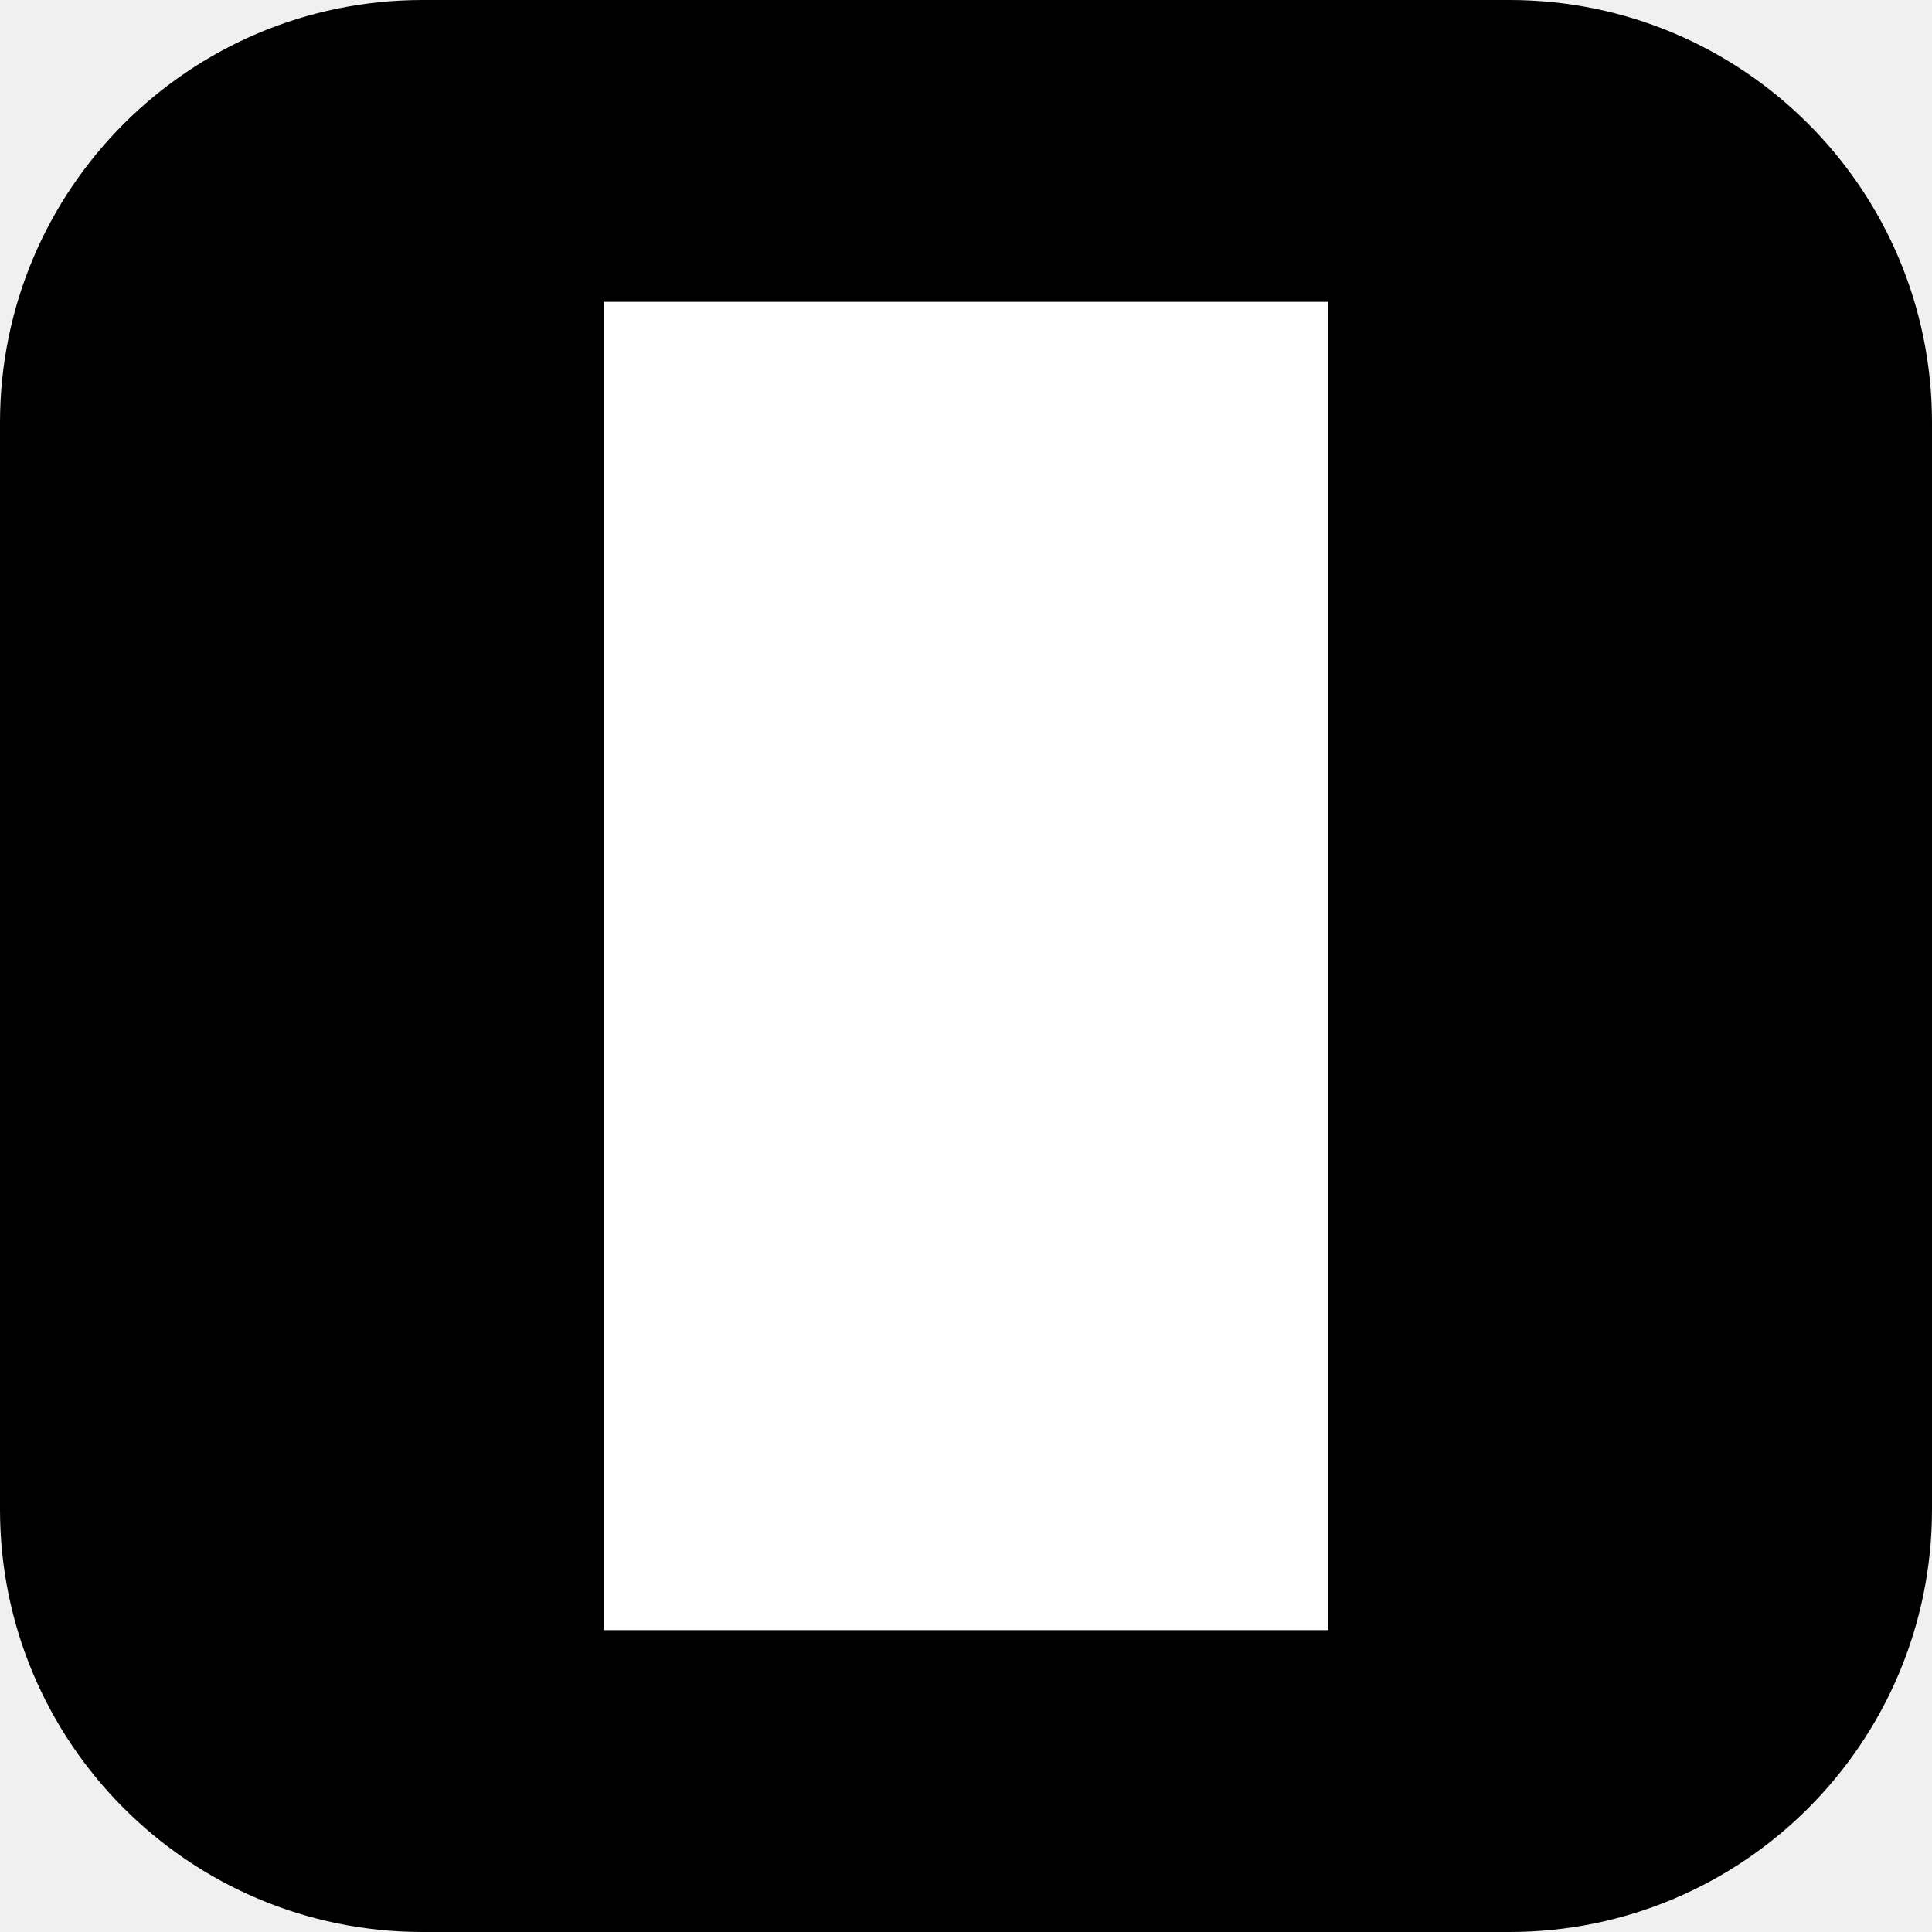
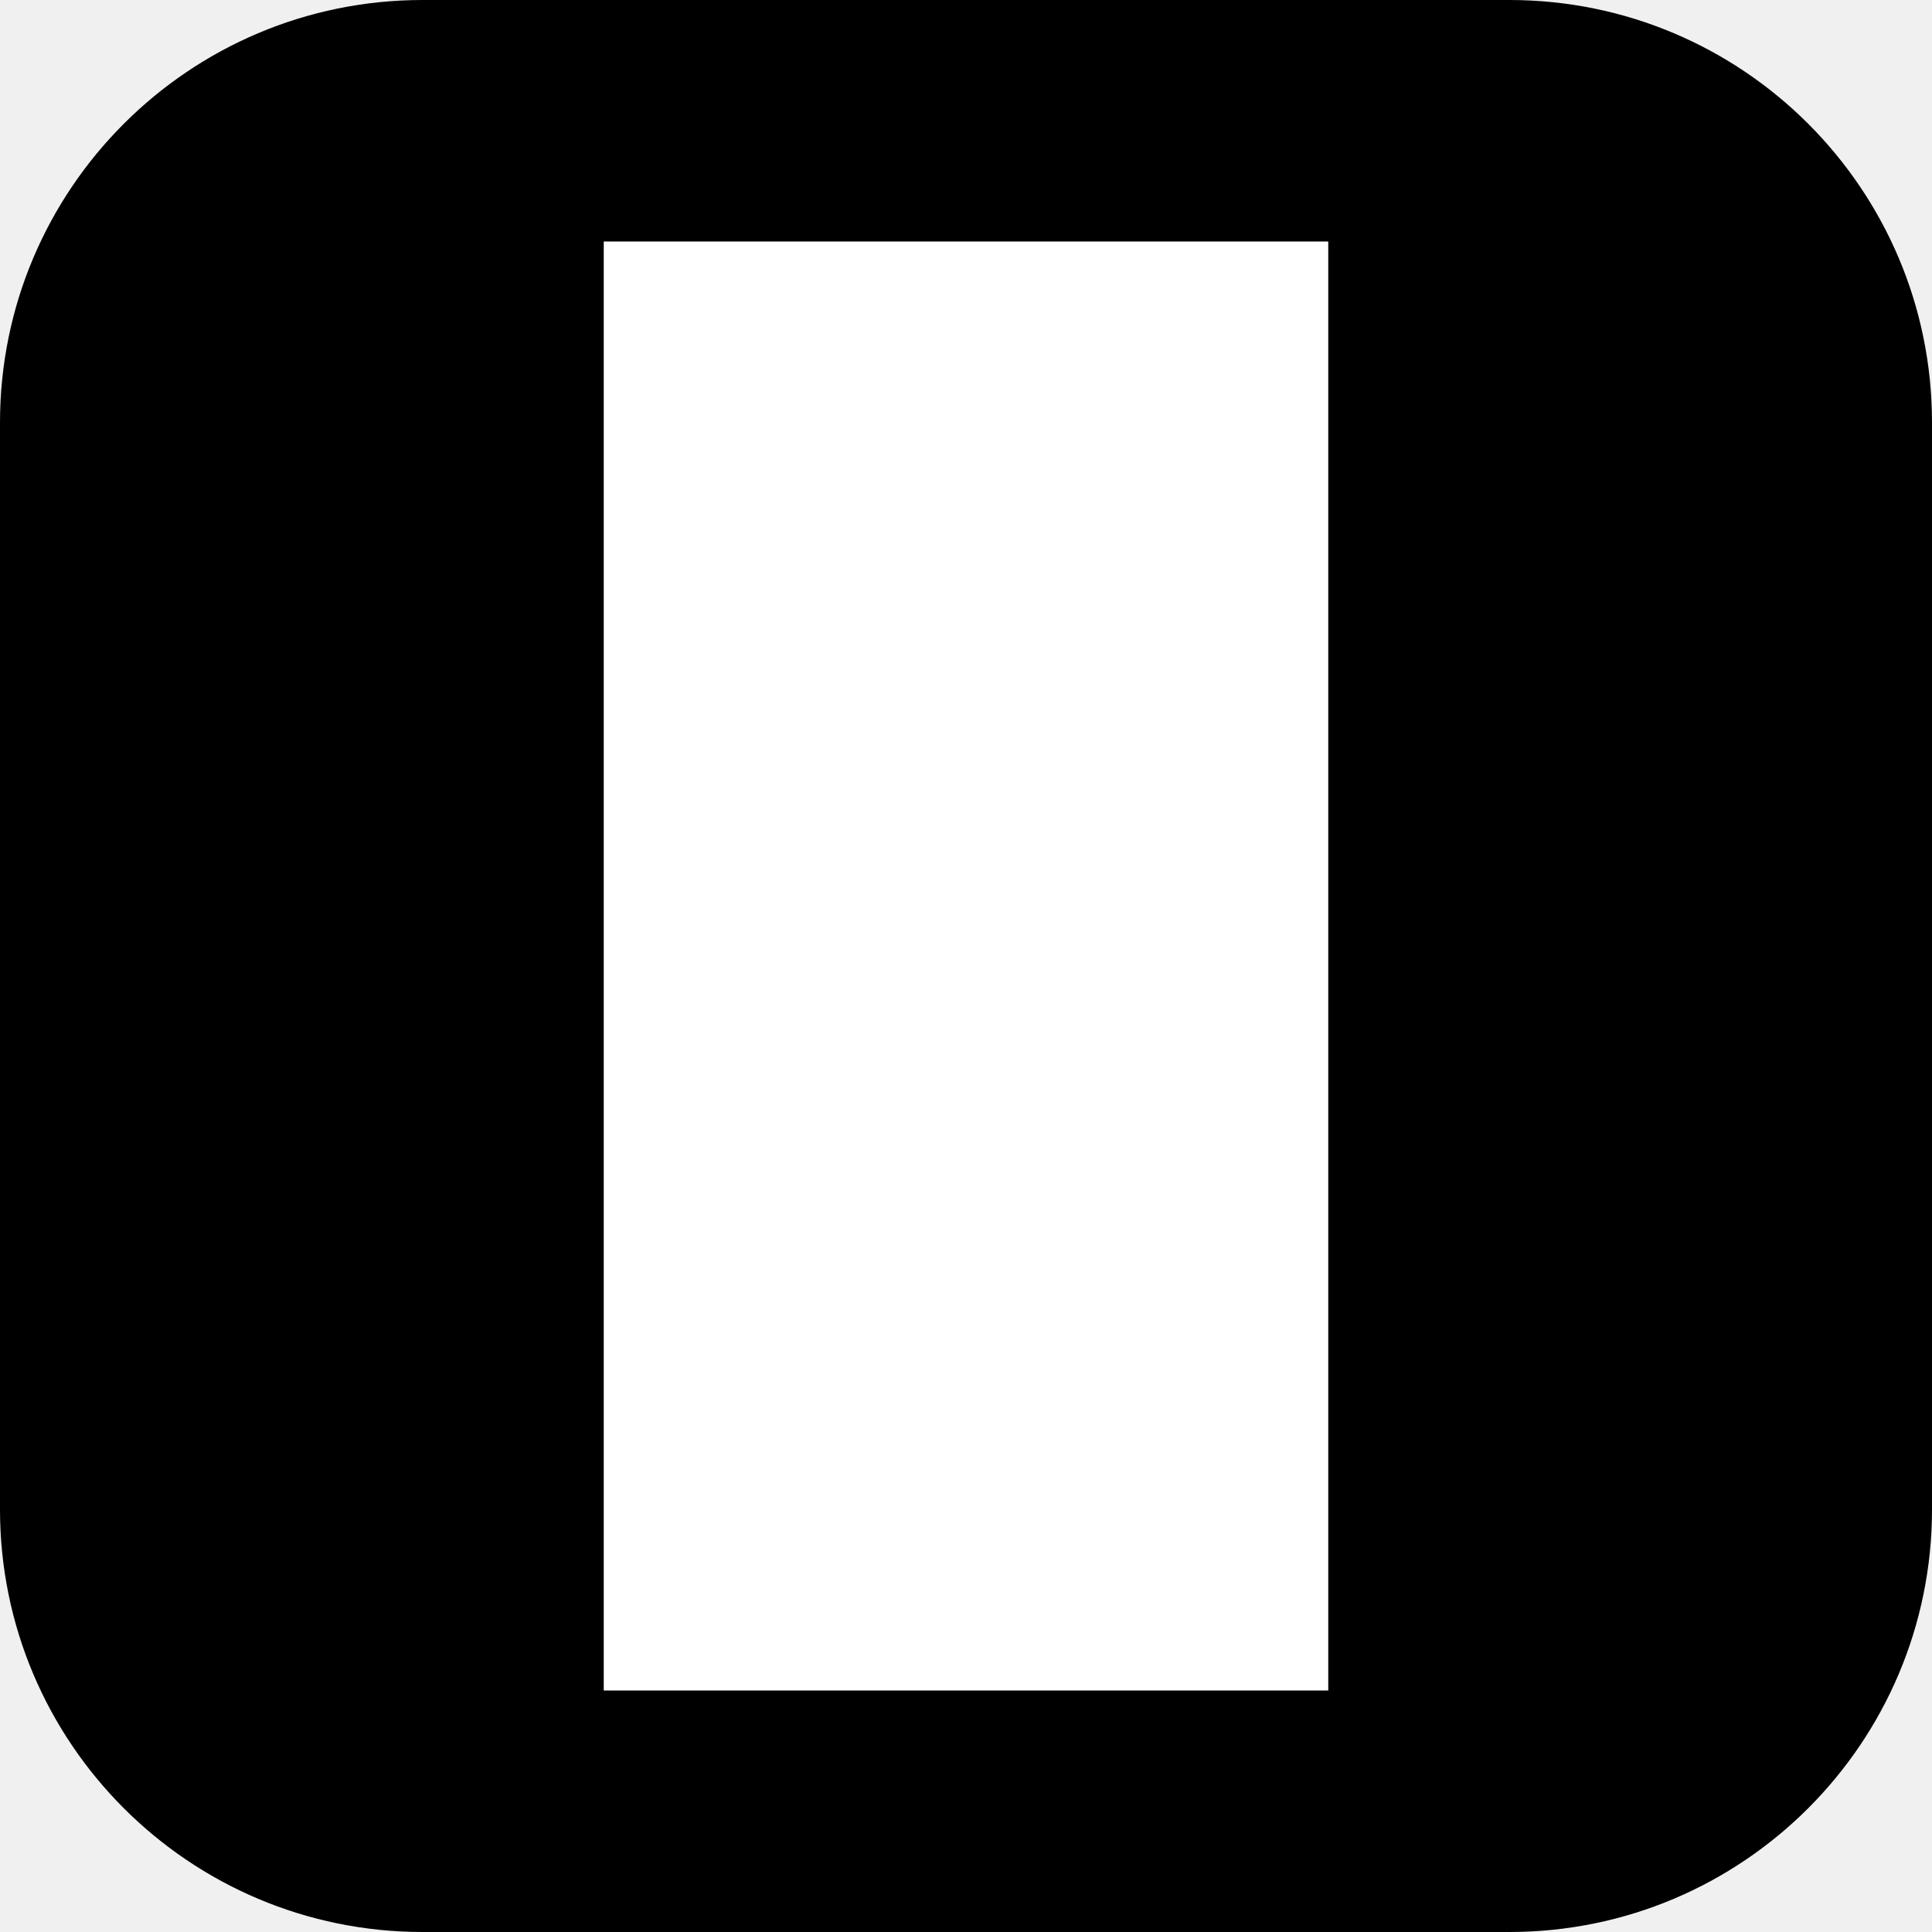
- <svg xmlns="http://www.w3.org/2000/svg" viewBox="0 0 32 32">
-   <rect width="32" height="32" rx="7" fill="#000" />
-   <path d="M10 5h12v22H10z" fill="#fff" />
+ <svg xmlns="http://www.w3.org/2000/svg" viewBox="0 0 16 16">
+   <rect width="16" height="16" rx="3.5" />
+   <rect x="5" y="2" width="6" height="12" fill="#fff" />
</svg>
